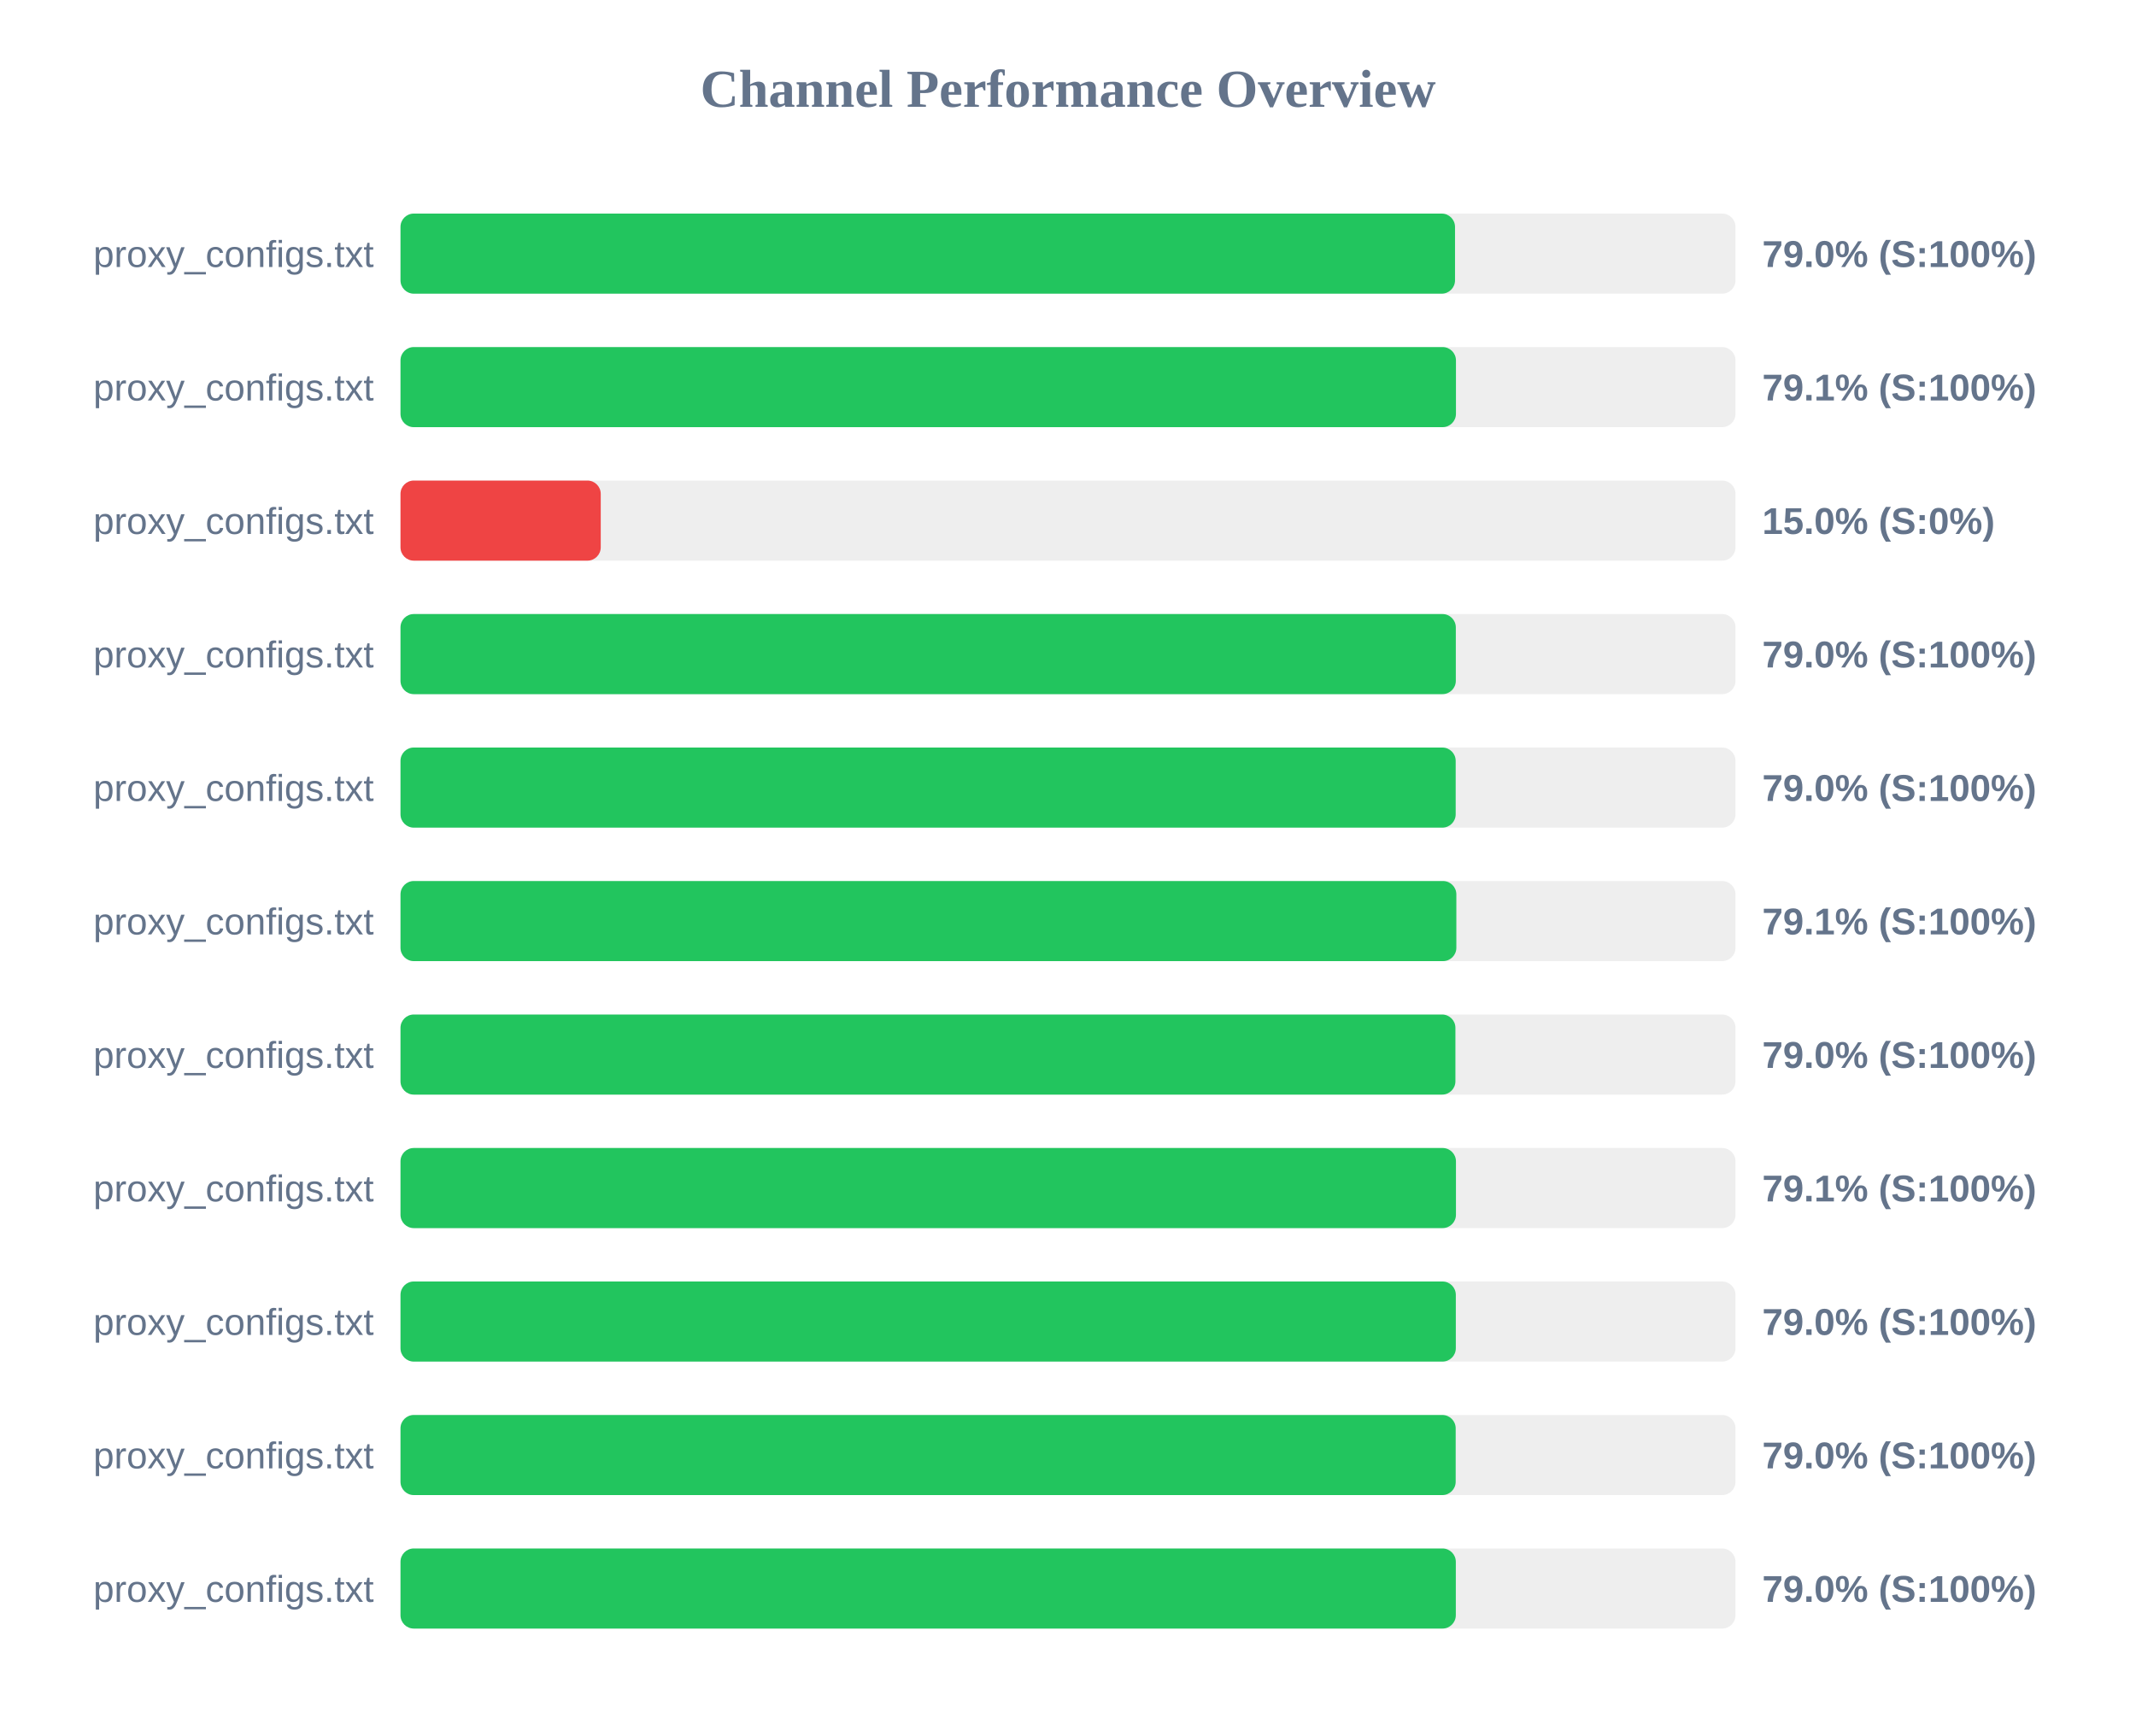
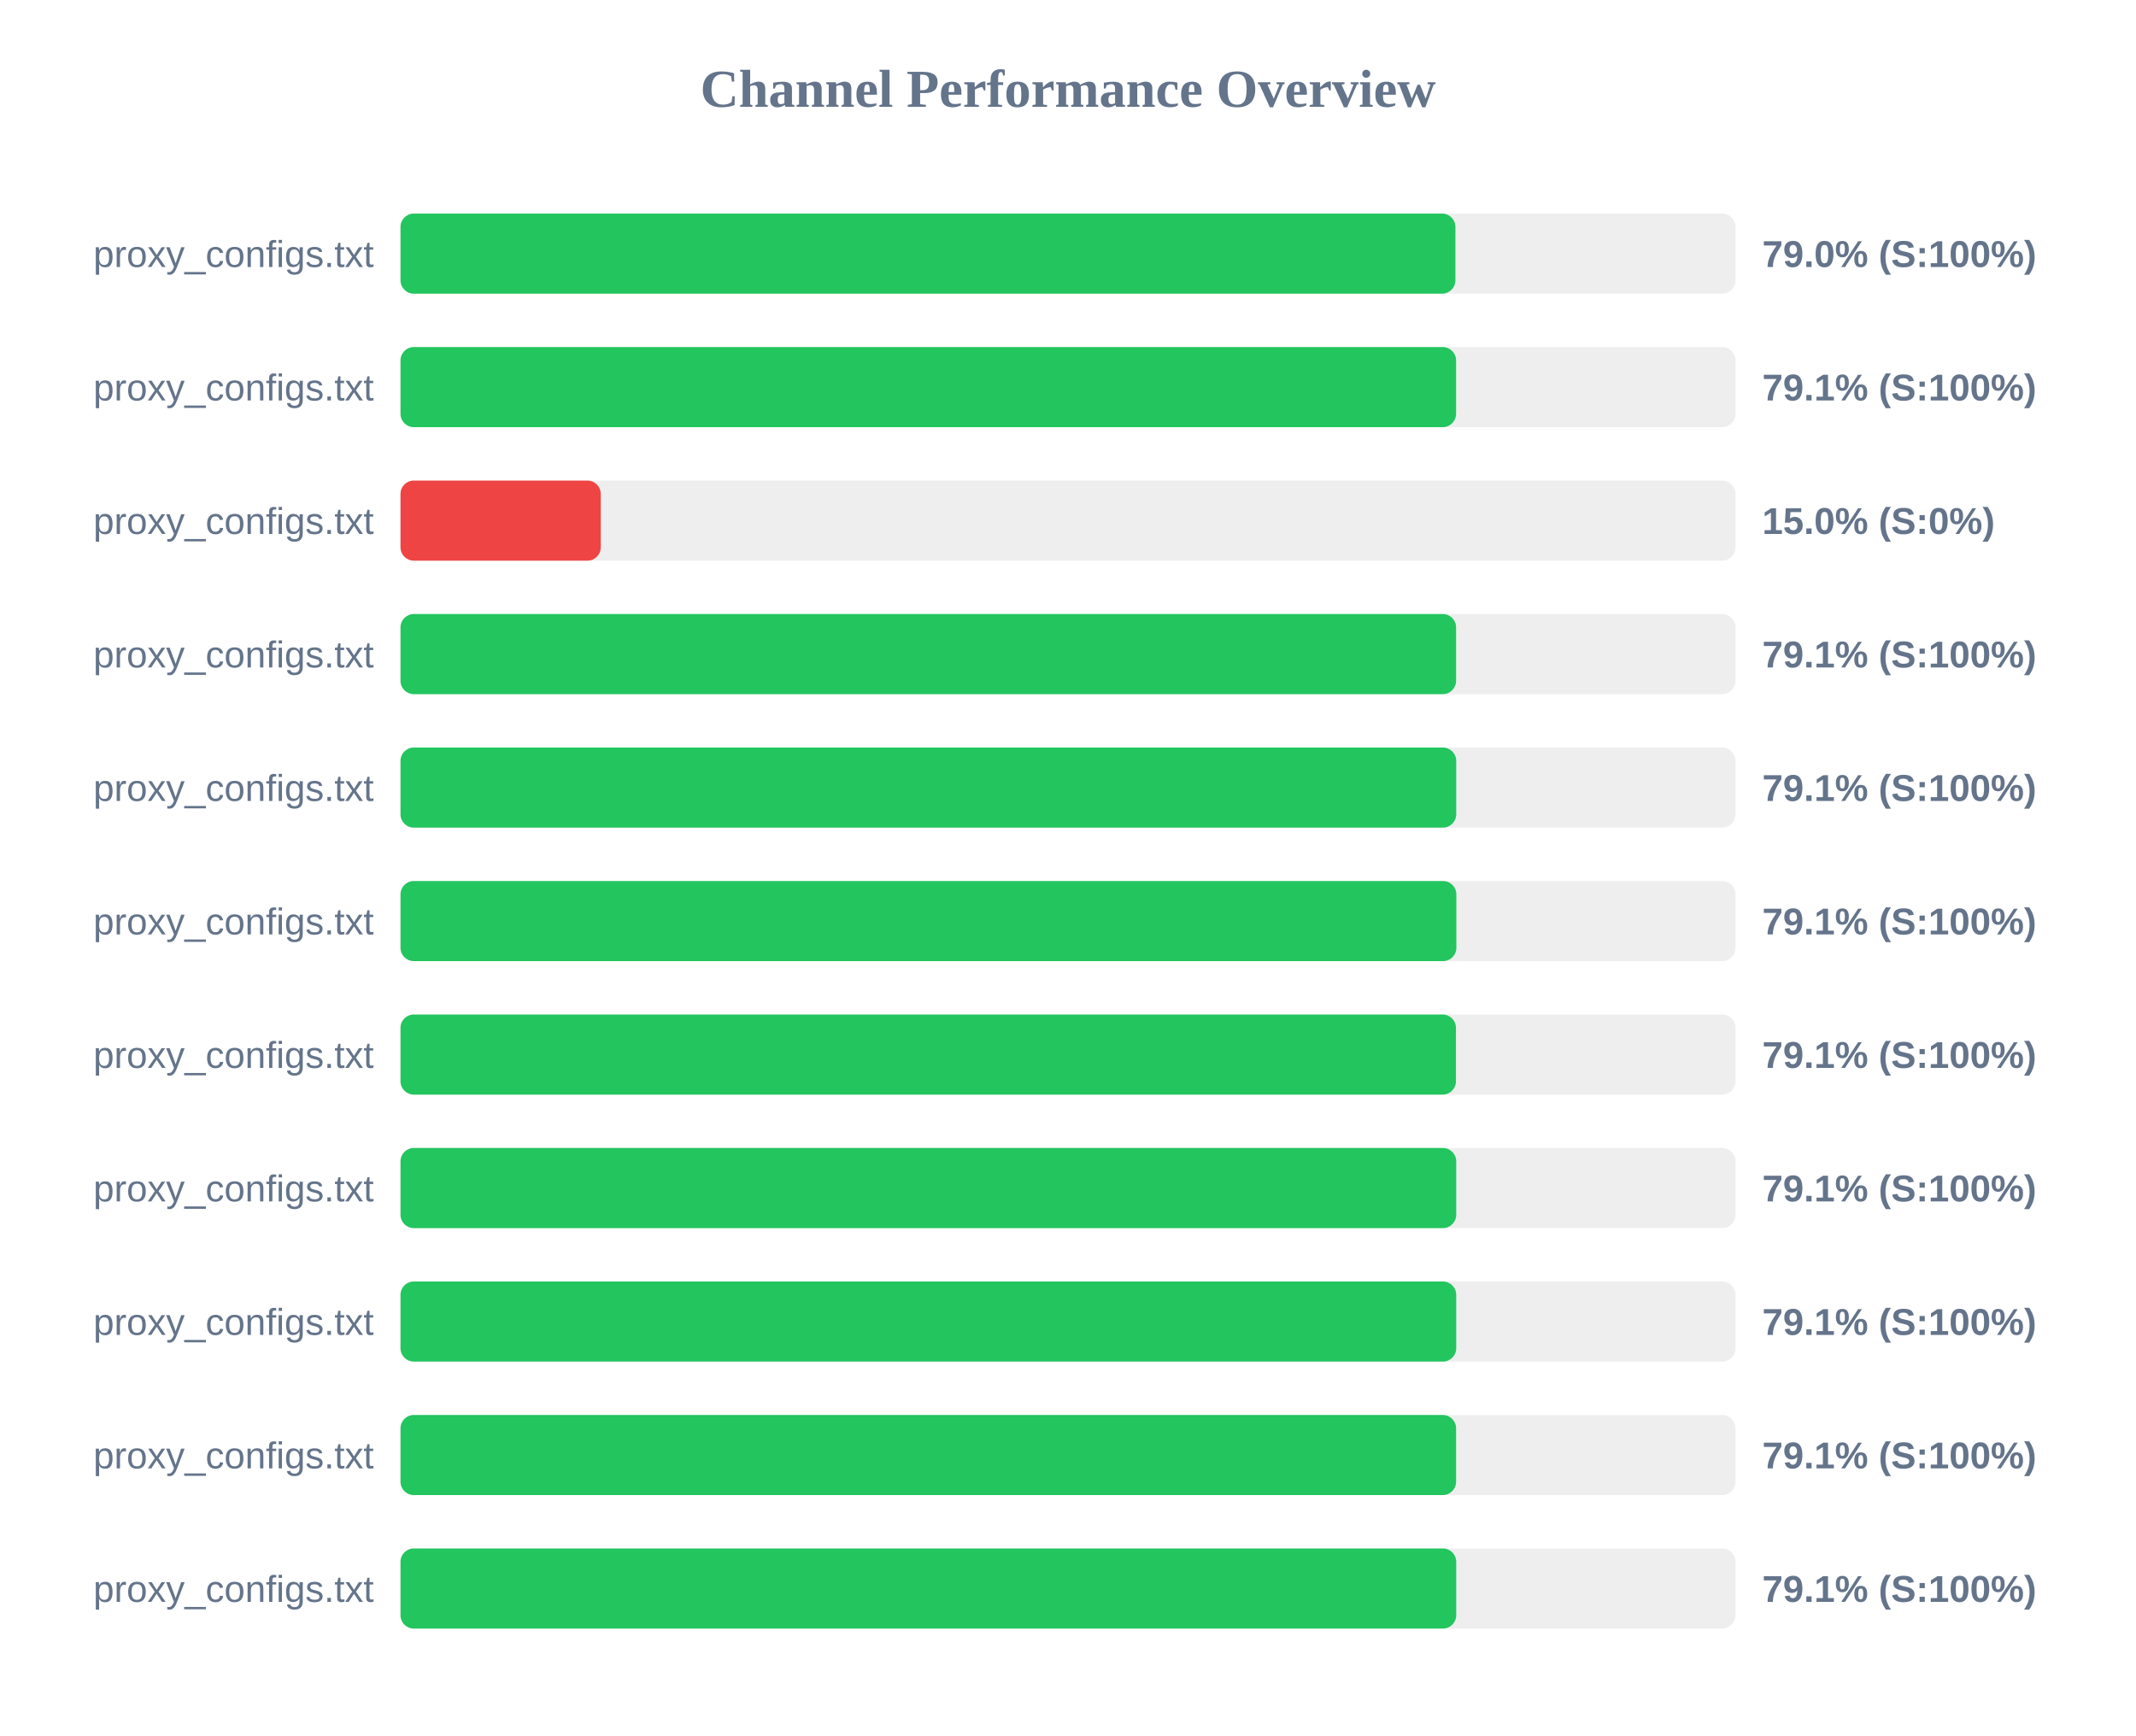
<svg xmlns="http://www.w3.org/2000/svg" width="800" height="650" version="1.1">
  <style>
        .row { font: 14px Arial; fill: #64748b; }
        .score { font: bold 14px Arial; fill: #64748b; }
    </style>
  <text x="400" y="40" text-anchor="middle" font-size="20px" font-weight="bold" fill="#64748b">Channel Performance Overview</text>
  <rect x="150" y="80" width="500" height="30" fill="#eee" rx="5" />
-   <rect x="150" y="80" width="394.95" height="30" fill="#22c55e" rx="5" />
+   <rect x="150" y="80" width="395.1" height="30" fill="#22c55e" rx="5" />
  <text x="140" y="100" text-anchor="end" class="row">proxy_configs.txt</text>
  <text x="660" y="100" text-anchor="start" class="score">79.0% (S:100%)</text>
  <rect x="150" y="130" width="500" height="30" fill="#eee" rx="5" />
-   <rect x="150" y="130" width="395.3" height="30" fill="#22c55e" rx="5" />
+   <rect x="150" y="130" width="395.35" height="30" fill="#22c55e" rx="5" />
  <text x="140" y="150" text-anchor="end" class="row">proxy_configs.txt</text>
  <text x="660" y="150" text-anchor="start" class="score">79.1% (S:100%)</text>
  <rect x="150" y="180" width="500" height="30" fill="#eee" rx="5" />
  <rect x="150" y="180" width="75.0" height="30" fill="#ef4444" rx="5" />
  <text x="140" y="200" text-anchor="end" class="row">proxy_configs.txt</text>
  <text x="660" y="200" text-anchor="start" class="score">15.0% (S:0%)</text>
  <rect x="150" y="230" width="500" height="30" fill="#eee" rx="5" />
-   <rect x="150" y="230" width="395.25" height="30" fill="#22c55e" rx="5" />
+   <rect x="150" y="230" width="395.35" height="30" fill="#22c55e" rx="5" />
  <text x="140" y="250" text-anchor="end" class="row">proxy_configs.txt</text>
-   <text x="660" y="250" text-anchor="start" class="score">79.0% (S:100%)</text>
+   <text x="660" y="250" text-anchor="start" class="score">79.1% (S:100%)</text>
  <rect x="150" y="280" width="500" height="30" fill="#eee" rx="5" />
-   <rect x="150" y="280" width="395.2" height="30" fill="#22c55e" rx="5" />
+   <rect x="150" y="280" width="395.4" height="30" fill="#22c55e" rx="5" />
  <text x="140" y="300" text-anchor="end" class="row">proxy_configs.txt</text>
-   <text x="660" y="300" text-anchor="start" class="score">79.0% (S:100%)</text>
+   <text x="660" y="300" text-anchor="start" class="score">79.1% (S:100%)</text>
  <rect x="150" y="330" width="500" height="30" fill="#eee" rx="5" />
  <rect x="150" y="330" width="395.45" height="30" fill="#22c55e" rx="5" />
  <text x="140" y="350" text-anchor="end" class="row">proxy_configs.txt</text>
  <text x="660" y="350" text-anchor="start" class="score">79.1% (S:100%)</text>
  <rect x="150" y="380" width="500" height="30" fill="#eee" rx="5" />
-   <rect x="150" y="380" width="395.1" height="30" fill="#22c55e" rx="5" />
+   <rect x="150" y="380" width="395.3" height="30" fill="#22c55e" rx="5" />
  <text x="140" y="400" text-anchor="end" class="row">proxy_configs.txt</text>
-   <text x="660" y="400" text-anchor="start" class="score">79.0% (S:100%)</text>
+   <text x="660" y="400" text-anchor="start" class="score">79.1% (S:100%)</text>
  <rect x="150" y="430" width="500" height="30" fill="#eee" rx="5" />
-   <rect x="150" y="430" width="395.3" height="30" fill="#22c55e" rx="5" />
+   <rect x="150" y="430" width="395.4" height="30" fill="#22c55e" rx="5" />
  <text x="140" y="450" text-anchor="end" class="row">proxy_configs.txt</text>
  <text x="660" y="450" text-anchor="start" class="score">79.1% (S:100%)</text>
  <rect x="150" y="480" width="500" height="30" fill="#eee" rx="5" />
-   <rect x="150" y="480" width="395.25" height="30" fill="#22c55e" rx="5" />
+   <rect x="150" y="480" width="395.4" height="30" fill="#22c55e" rx="5" />
  <text x="140" y="500" text-anchor="end" class="row">proxy_configs.txt</text>
-   <text x="660" y="500" text-anchor="start" class="score">79.0% (S:100%)</text>
+   <text x="660" y="500" text-anchor="start" class="score">79.1% (S:100%)</text>
  <rect x="150" y="530" width="500" height="30" fill="#eee" rx="5" />
-   <rect x="150" y="530" width="395.2" height="30" fill="#22c55e" rx="5" />
+   <rect x="150" y="530" width="395.35" height="30" fill="#22c55e" rx="5" />
  <text x="140" y="550" text-anchor="end" class="row">proxy_configs.txt</text>
-   <text x="660" y="550" text-anchor="start" class="score">79.0% (S:100%)</text>
+   <text x="660" y="550" text-anchor="start" class="score">79.1% (S:100%)</text>
  <rect x="150" y="580" width="500" height="30" fill="#eee" rx="5" />
-   <rect x="150" y="580" width="395.25" height="30" fill="#22c55e" rx="5" />
+   <rect x="150" y="580" width="395.4" height="30" fill="#22c55e" rx="5" />
  <text x="140" y="600" text-anchor="end" class="row">proxy_configs.txt</text>
-   <text x="660" y="600" text-anchor="start" class="score">79.0% (S:100%)</text>
+   <text x="660" y="600" text-anchor="start" class="score">79.1% (S:100%)</text>
</svg>
